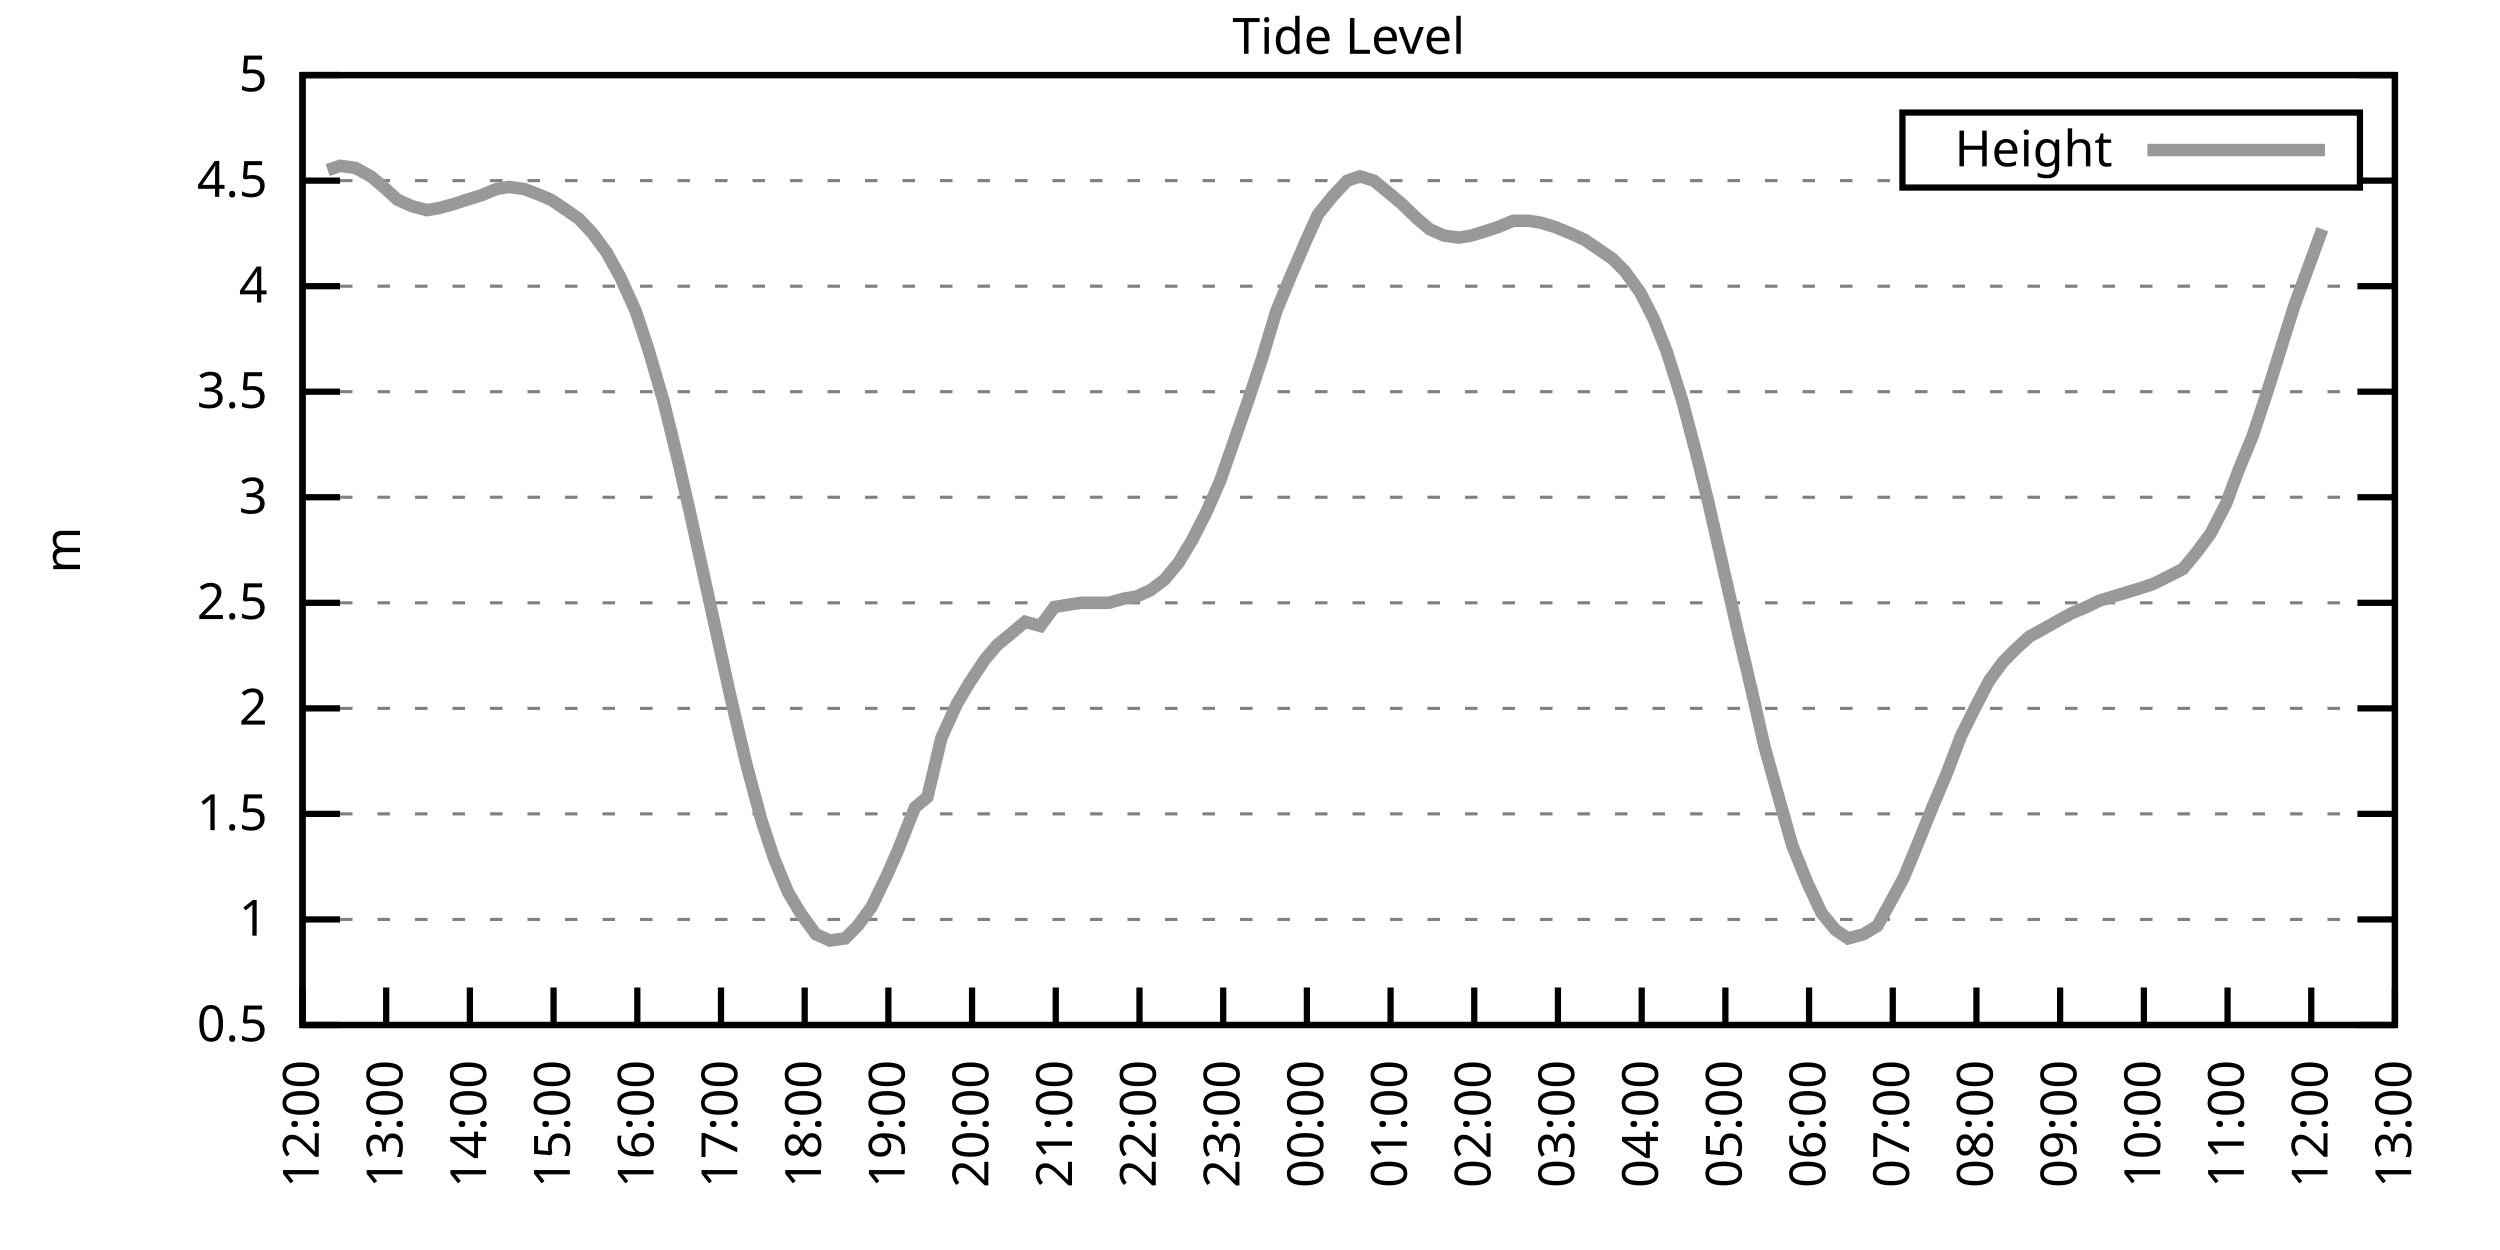
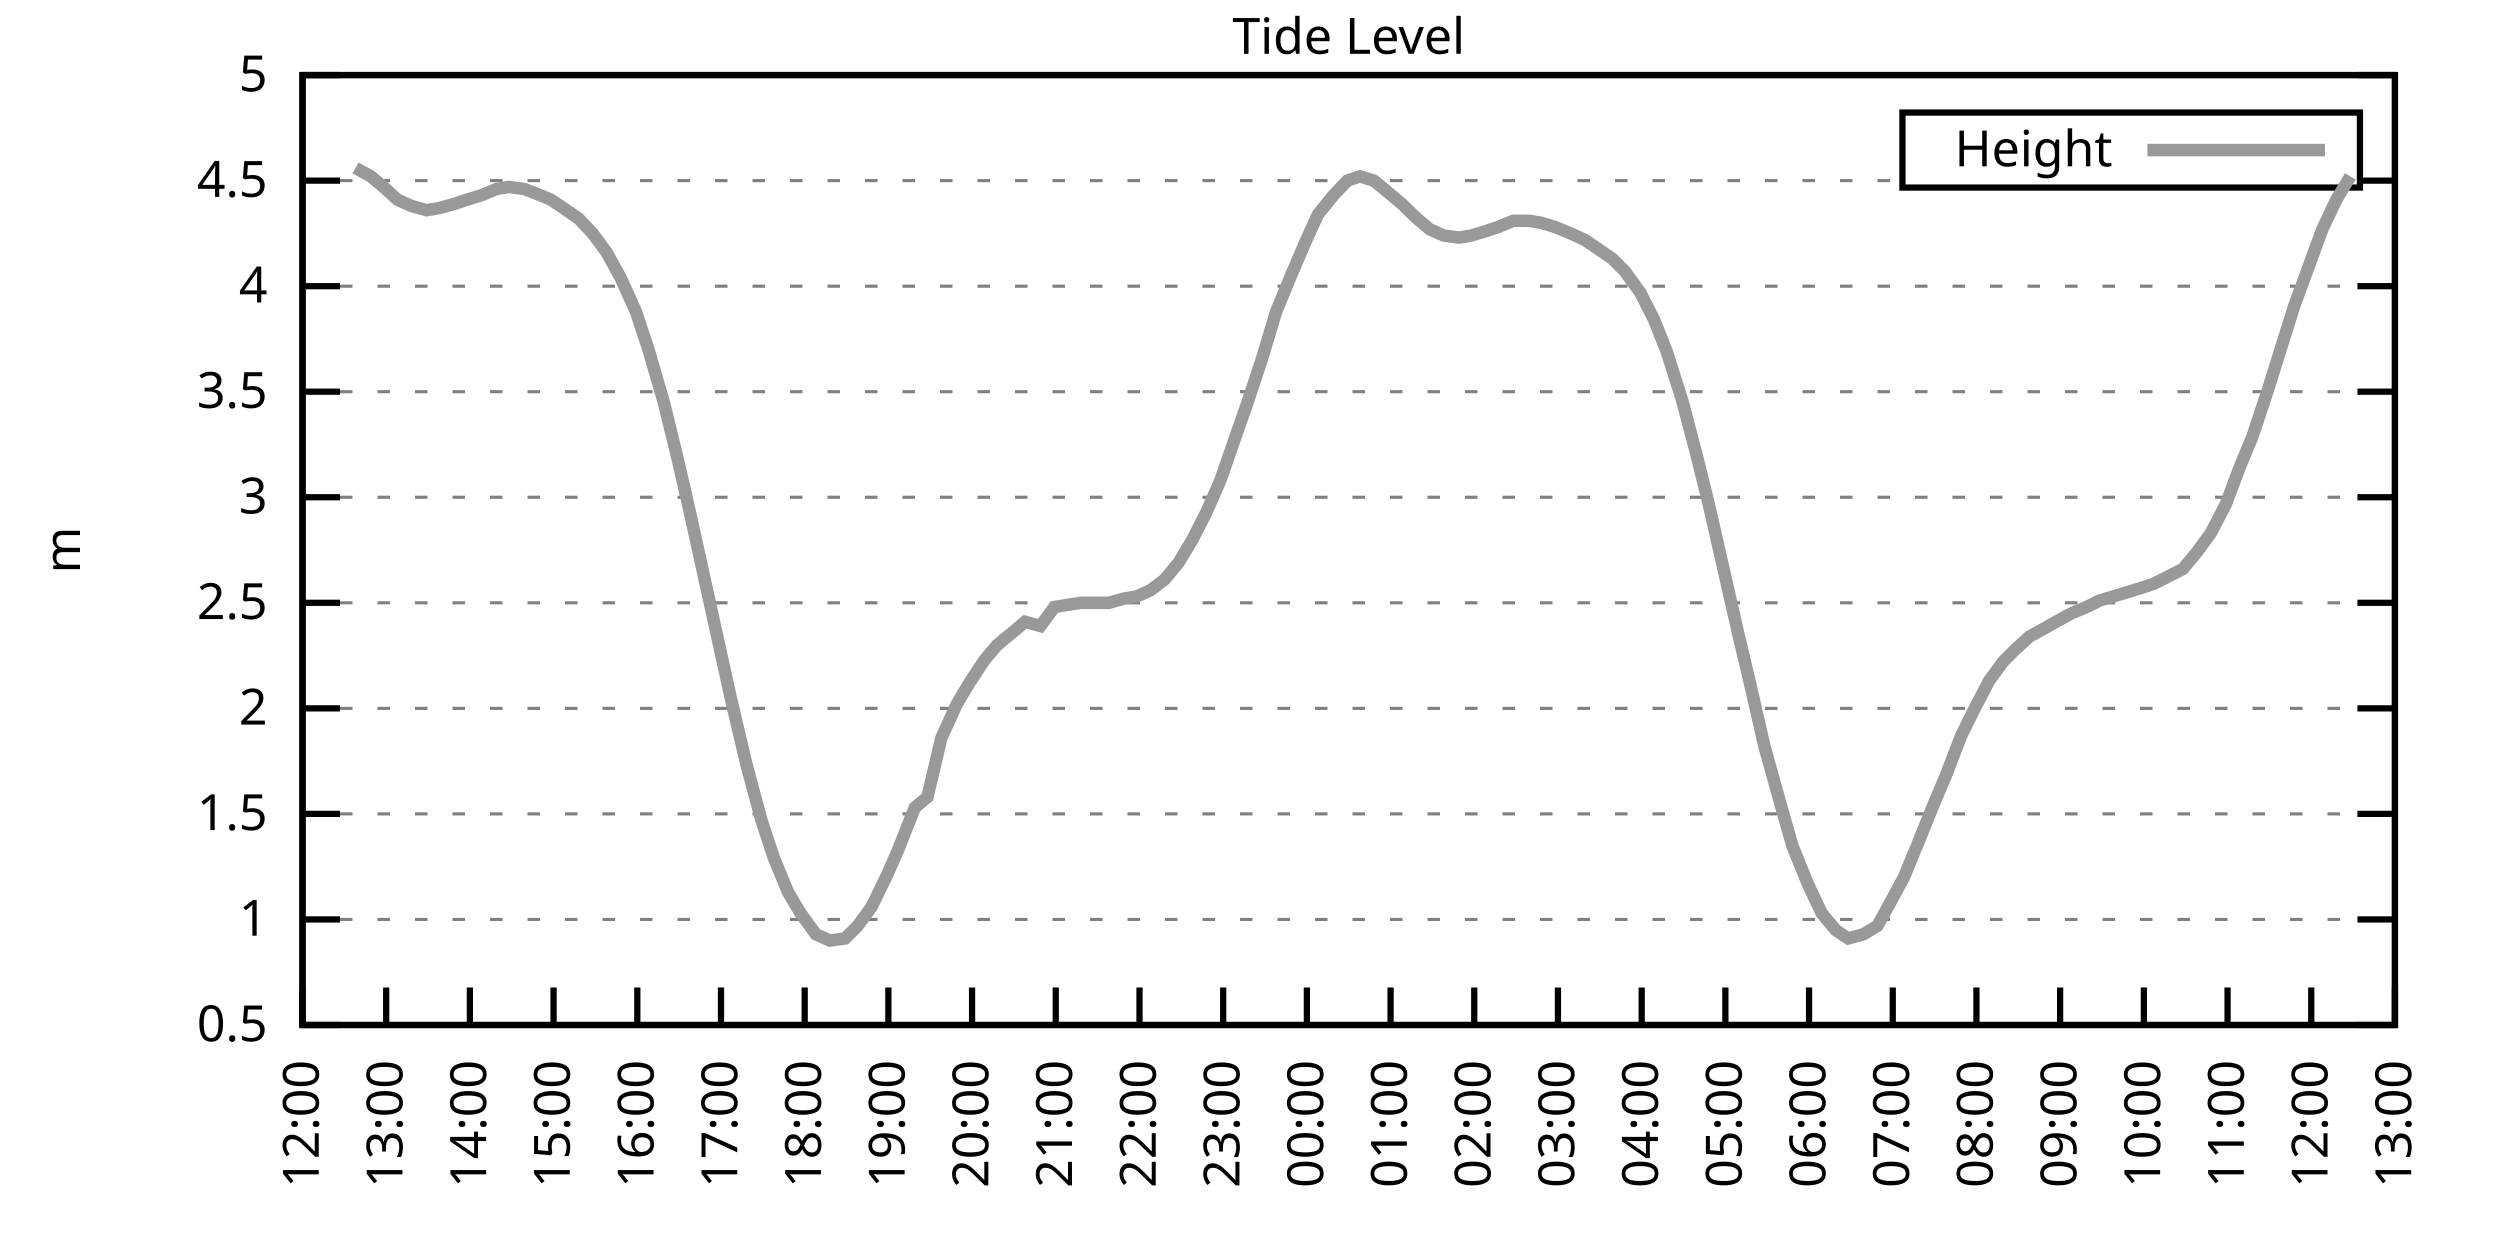
<svg xmlns="http://www.w3.org/2000/svg" xmlns:xlink="http://www.w3.org/1999/xlink" width="400" height="200" viewBox="0 0 400 200">
  <g id="gnuplot_canvas">
    <rect x="0" y="0" width="400" height="200" fill="none" />
    <defs>
      <circle id="gpDot" r="0.5" stroke-width="0.5" stroke="currentColor" />
      <path id="gpPt0" stroke-width="0.333" stroke="currentColor" d="M-1,0 h2 M0,-1 v2" />
      <path id="gpPt1" stroke-width="0.333" stroke="currentColor" d="M-1,-1 L1,1 M1,-1 L-1,1" />
      <path id="gpPt2" stroke-width="0.333" stroke="currentColor" d="M-1,0 L1,0 M0,-1 L0,1 M-1,-1 L1,1 M-1,1 L1,-1" />
      <rect id="gpPt3" stroke-width="0.333" stroke="currentColor" x="-1" y="-1" width="2" height="2" />
      <rect id="gpPt4" stroke-width="0.333" stroke="currentColor" fill="currentColor" x="-1" y="-1" width="2" height="2" />
      <circle id="gpPt5" stroke-width="0.333" stroke="currentColor" cx="0" cy="0" r="1" />
      <use xlink:href="#gpPt5" id="gpPt6" fill="currentColor" stroke="none" />
      <path id="gpPt7" stroke-width="0.333" stroke="currentColor" d="M0,-1.33 L-1.33,0.67 L1.33,0.67 z" />
      <use xlink:href="#gpPt7" id="gpPt8" fill="currentColor" stroke="none" />
      <use xlink:href="#gpPt7" id="gpPt9" stroke="currentColor" transform="rotate(180)" />
      <use xlink:href="#gpPt9" id="gpPt10" fill="currentColor" stroke="none" />
      <use xlink:href="#gpPt3" id="gpPt11" stroke="currentColor" transform="rotate(45)" />
      <use xlink:href="#gpPt11" id="gpPt12" fill="currentColor" stroke="none" />
      <path id="gpPt13" stroke-width="0.333" stroke="currentColor" d="M0,1.330 L1.265,0.411 L0.782,-1.067 L-0.782,-1.076 L-1.265,0.411 z" />
      <use xlink:href="#gpPt13" id="gpPt14" fill="currentColor" stroke="none" />
      <filter id="textbox" filterUnits="objectBoundingBox" x="0" y="0" height="1" width="1">
        <feFlood flood-color="white" flood-opacity="1" result="bgnd" />
        <feComposite in="SourceGraphic" in2="bgnd" operator="atop" />
      </filter>
      <filter id="greybox" filterUnits="objectBoundingBox" x="0" y="0" height="1" width="1">
        <feFlood flood-color="lightgrey" flood-opacity="1" result="grey" />
        <feComposite in="SourceGraphic" in2="grey" operator="atop" />
      </filter>
    </defs>
    <g fill="none" color="white" stroke="currentColor" stroke-width="1.00" stroke-linecap="butt" stroke-linejoin="miter">
</g>
    <g fill="none" color="black" stroke="currentColor" stroke-width="1.00" stroke-linecap="butt" stroke-linejoin="miter">
      <g stroke="none" shape-rendering="crispEdges">
        <polygon fill="rgb(255, 255, 255)" points="48.40,164.00 383.18,164.00 383.18,12.02 48.40,12.02 " />
      </g>
    </g>
    <g fill="none" color="black" stroke="currentColor" stroke-width="1.00" stroke-linecap="butt" stroke-linejoin="miter">
</g>
    <g fill="none" color="black" stroke="black" stroke-width="0.50" stroke-linecap="butt" stroke-linejoin="miter">
</g>
    <g fill="none" color="gray" stroke="currentColor" stroke-width="0.50" stroke-linecap="butt" stroke-linejoin="miter">
      <path stroke="gray" stroke-dasharray="2,4" class="gridline" d="M48.40,164.00 L383.19,164.00  " />
    </g>
    <g fill="none" color="gray" stroke="gray" stroke-width="1.00" stroke-linecap="butt" stroke-linejoin="miter">
</g>
    <g fill="none" color="black" stroke="currentColor" stroke-width="1.00" stroke-linecap="butt" stroke-linejoin="miter">
      <path stroke="black" d="M48.40,164.00 L54.40,164.00 M383.19,164.00 L377.19,164.00  " />
      <g transform="translate(42.80,166.60)" stroke="none" fill="black" font-family="Sans" font-size="8.00" text-anchor="end">
        <text>
          <tspan font-family="Sans"> 0.5</tspan>
        </text>
      </g>
    </g>
    <g fill="none" color="black" stroke="currentColor" stroke-width="1.00" stroke-linecap="butt" stroke-linejoin="miter">
</g>
    <g fill="none" color="black" stroke="black" stroke-width="0.50" stroke-linecap="butt" stroke-linejoin="miter">
</g>
    <g fill="none" color="gray" stroke="currentColor" stroke-width="0.50" stroke-linecap="butt" stroke-linejoin="miter">
      <path stroke="gray" stroke-dasharray="2,4" class="gridline" d="M48.40,147.11 L383.19,147.11  " />
    </g>
    <g fill="none" color="gray" stroke="gray" stroke-width="1.00" stroke-linecap="butt" stroke-linejoin="miter">
</g>
    <g fill="none" color="black" stroke="currentColor" stroke-width="1.00" stroke-linecap="butt" stroke-linejoin="miter">
      <path stroke="black" d="M48.40,147.11 L54.40,147.11 M383.19,147.11 L377.19,147.11  " />
      <g transform="translate(42.80,149.71)" stroke="none" fill="black" font-family="Sans" font-size="8.00" text-anchor="end">
        <text>
          <tspan font-family="Sans"> 1</tspan>
        </text>
      </g>
    </g>
    <g fill="none" color="black" stroke="currentColor" stroke-width="1.00" stroke-linecap="butt" stroke-linejoin="miter">
</g>
    <g fill="none" color="black" stroke="black" stroke-width="0.50" stroke-linecap="butt" stroke-linejoin="miter">
</g>
    <g fill="none" color="gray" stroke="currentColor" stroke-width="0.50" stroke-linecap="butt" stroke-linejoin="miter">
      <path stroke="gray" stroke-dasharray="2,4" class="gridline" d="M48.40,130.22 L383.19,130.22  " />
    </g>
    <g fill="none" color="gray" stroke="gray" stroke-width="1.00" stroke-linecap="butt" stroke-linejoin="miter">
</g>
    <g fill="none" color="black" stroke="currentColor" stroke-width="1.00" stroke-linecap="butt" stroke-linejoin="miter">
      <path stroke="black" d="M48.40,130.22 L54.40,130.22 M383.19,130.22 L377.19,130.22  " />
      <g transform="translate(42.80,132.82)" stroke="none" fill="black" font-family="Sans" font-size="8.00" text-anchor="end">
        <text>
          <tspan font-family="Sans"> 1.5</tspan>
        </text>
      </g>
    </g>
    <g fill="none" color="black" stroke="currentColor" stroke-width="1.00" stroke-linecap="butt" stroke-linejoin="miter">
</g>
    <g fill="none" color="black" stroke="black" stroke-width="0.50" stroke-linecap="butt" stroke-linejoin="miter">
</g>
    <g fill="none" color="gray" stroke="currentColor" stroke-width="0.50" stroke-linecap="butt" stroke-linejoin="miter">
      <path stroke="gray" stroke-dasharray="2,4" class="gridline" d="M48.40,113.34 L383.19,113.34  " />
    </g>
    <g fill="none" color="gray" stroke="gray" stroke-width="1.00" stroke-linecap="butt" stroke-linejoin="miter">
</g>
    <g fill="none" color="black" stroke="currentColor" stroke-width="1.00" stroke-linecap="butt" stroke-linejoin="miter">
      <path stroke="black" d="M48.40,113.34 L54.40,113.34 M383.19,113.34 L377.19,113.34  " />
      <g transform="translate(42.80,115.94)" stroke="none" fill="black" font-family="Sans" font-size="8.00" text-anchor="end">
        <text>
          <tspan font-family="Sans"> 2</tspan>
        </text>
      </g>
    </g>
    <g fill="none" color="black" stroke="currentColor" stroke-width="1.00" stroke-linecap="butt" stroke-linejoin="miter">
</g>
    <g fill="none" color="black" stroke="black" stroke-width="0.50" stroke-linecap="butt" stroke-linejoin="miter">
</g>
    <g fill="none" color="gray" stroke="currentColor" stroke-width="0.50" stroke-linecap="butt" stroke-linejoin="miter">
      <path stroke="gray" stroke-dasharray="2,4" class="gridline" d="M48.40,96.45 L383.19,96.45  " />
    </g>
    <g fill="none" color="gray" stroke="gray" stroke-width="1.00" stroke-linecap="butt" stroke-linejoin="miter">
</g>
    <g fill="none" color="black" stroke="currentColor" stroke-width="1.00" stroke-linecap="butt" stroke-linejoin="miter">
      <path stroke="black" d="M48.40,96.45 L54.40,96.45 M383.19,96.45 L377.19,96.45  " />
      <g transform="translate(42.80,99.05)" stroke="none" fill="black" font-family="Sans" font-size="8.00" text-anchor="end">
        <text>
          <tspan font-family="Sans"> 2.5</tspan>
        </text>
      </g>
    </g>
    <g fill="none" color="black" stroke="currentColor" stroke-width="1.00" stroke-linecap="butt" stroke-linejoin="miter">
</g>
    <g fill="none" color="black" stroke="black" stroke-width="0.50" stroke-linecap="butt" stroke-linejoin="miter">
</g>
    <g fill="none" color="gray" stroke="currentColor" stroke-width="0.50" stroke-linecap="butt" stroke-linejoin="miter">
      <path stroke="gray" stroke-dasharray="2,4" class="gridline" d="M48.40,79.56 L383.19,79.56  " />
    </g>
    <g fill="none" color="gray" stroke="gray" stroke-width="1.00" stroke-linecap="butt" stroke-linejoin="miter">
</g>
    <g fill="none" color="black" stroke="currentColor" stroke-width="1.00" stroke-linecap="butt" stroke-linejoin="miter">
      <path stroke="black" d="M48.40,79.56 L54.40,79.56 M383.19,79.56 L377.19,79.56  " />
      <g transform="translate(42.80,82.16)" stroke="none" fill="black" font-family="Sans" font-size="8.00" text-anchor="end">
        <text>
          <tspan font-family="Sans"> 3</tspan>
        </text>
      </g>
    </g>
    <g fill="none" color="black" stroke="currentColor" stroke-width="1.00" stroke-linecap="butt" stroke-linejoin="miter">
</g>
    <g fill="none" color="black" stroke="black" stroke-width="0.50" stroke-linecap="butt" stroke-linejoin="miter">
</g>
    <g fill="none" color="gray" stroke="currentColor" stroke-width="0.50" stroke-linecap="butt" stroke-linejoin="miter">
      <path stroke="gray" stroke-dasharray="2,4" class="gridline" d="M48.40,62.67 L383.19,62.67  " />
    </g>
    <g fill="none" color="gray" stroke="gray" stroke-width="1.00" stroke-linecap="butt" stroke-linejoin="miter">
</g>
    <g fill="none" color="black" stroke="currentColor" stroke-width="1.00" stroke-linecap="butt" stroke-linejoin="miter">
      <path stroke="black" d="M48.40,62.67 L54.40,62.67 M383.19,62.67 L377.19,62.67  " />
      <g transform="translate(42.80,65.27)" stroke="none" fill="black" font-family="Sans" font-size="8.00" text-anchor="end">
        <text>
          <tspan font-family="Sans"> 3.5</tspan>
        </text>
      </g>
    </g>
    <g fill="none" color="black" stroke="currentColor" stroke-width="1.00" stroke-linecap="butt" stroke-linejoin="miter">
</g>
    <g fill="none" color="black" stroke="black" stroke-width="0.50" stroke-linecap="butt" stroke-linejoin="miter">
</g>
    <g fill="none" color="gray" stroke="currentColor" stroke-width="0.50" stroke-linecap="butt" stroke-linejoin="miter">
      <path stroke="gray" stroke-dasharray="2,4" class="gridline" d="M48.40,45.79 L383.19,45.79  " />
    </g>
    <g fill="none" color="gray" stroke="gray" stroke-width="1.00" stroke-linecap="butt" stroke-linejoin="miter">
</g>
    <g fill="none" color="black" stroke="currentColor" stroke-width="1.00" stroke-linecap="butt" stroke-linejoin="miter">
      <path stroke="black" d="M48.40,45.79 L54.40,45.79 M383.19,45.79 L377.19,45.79  " />
      <g transform="translate(42.80,48.39)" stroke="none" fill="black" font-family="Sans" font-size="8.00" text-anchor="end">
        <text>
          <tspan font-family="Sans"> 4</tspan>
        </text>
      </g>
    </g>
    <g fill="none" color="black" stroke="currentColor" stroke-width="1.00" stroke-linecap="butt" stroke-linejoin="miter">
</g>
    <g fill="none" color="black" stroke="black" stroke-width="0.50" stroke-linecap="butt" stroke-linejoin="miter">
</g>
    <g fill="none" color="gray" stroke="currentColor" stroke-width="0.50" stroke-linecap="butt" stroke-linejoin="miter">
      <path stroke="gray" stroke-dasharray="2,4" class="gridline" d="M48.40,28.90 L304.39,28.90 M377.59,28.90 L383.19,28.90  " />
    </g>
    <g fill="none" color="gray" stroke="gray" stroke-width="1.00" stroke-linecap="butt" stroke-linejoin="miter">
</g>
    <g fill="none" color="black" stroke="currentColor" stroke-width="1.00" stroke-linecap="butt" stroke-linejoin="miter">
      <path stroke="black" d="M48.40,28.90 L54.40,28.90 M383.19,28.90 L377.19,28.90  " />
      <g transform="translate(42.80,31.50)" stroke="none" fill="black" font-family="Sans" font-size="8.00" text-anchor="end">
        <text>
          <tspan font-family="Sans"> 4.5</tspan>
        </text>
      </g>
    </g>
    <g fill="none" color="black" stroke="currentColor" stroke-width="1.00" stroke-linecap="butt" stroke-linejoin="miter">
</g>
    <g fill="none" color="black" stroke="black" stroke-width="0.50" stroke-linecap="butt" stroke-linejoin="miter">
</g>
    <g fill="none" color="gray" stroke="currentColor" stroke-width="0.50" stroke-linecap="butt" stroke-linejoin="miter">
      <path stroke="gray" stroke-dasharray="2,4" class="gridline" d="M48.40,12.01 L383.19,12.01  " />
    </g>
    <g fill="none" color="gray" stroke="gray" stroke-width="1.00" stroke-linecap="butt" stroke-linejoin="miter">
</g>
    <g fill="none" color="black" stroke="currentColor" stroke-width="1.00" stroke-linecap="butt" stroke-linejoin="miter">
      <path stroke="black" d="M48.40,12.01 L54.40,12.01 M383.19,12.01 L377.19,12.01  " />
      <g transform="translate(42.80,14.61)" stroke="none" fill="black" font-family="Sans" font-size="8.00" text-anchor="end">
        <text>
          <tspan font-family="Sans"> 5</tspan>
        </text>
      </g>
    </g>
    <g fill="none" color="black" stroke="currentColor" stroke-width="1.00" stroke-linecap="butt" stroke-linejoin="miter">
      <path stroke="black" d="M48.40,164.00 L48.40,158.00  " />
      <g transform="translate(51.00,169.60) rotate(270.00)" stroke="none" fill="black" font-family="Sans" font-size="8.00" text-anchor="end">
        <text>
          <tspan font-family="Sans">12:00</tspan>
        </text>
      </g>
    </g>
    <g fill="none" color="black" stroke="currentColor" stroke-width="1.00" stroke-linecap="butt" stroke-linejoin="miter">
      <path stroke="black" d="M61.79,164.00 L61.79,158.00  " />
      <g transform="translate(64.39,169.60) rotate(270.00)" stroke="none" fill="black" font-family="Sans" font-size="8.00" text-anchor="end">
        <text>
          <tspan font-family="Sans">13:00</tspan>
        </text>
      </g>
    </g>
    <g fill="none" color="black" stroke="currentColor" stroke-width="1.00" stroke-linecap="butt" stroke-linejoin="miter">
      <path stroke="black" d="M75.18,164.00 L75.18,158.00  " />
      <g transform="translate(77.78,169.60) rotate(270.00)" stroke="none" fill="black" font-family="Sans" font-size="8.00" text-anchor="end">
        <text>
          <tspan font-family="Sans">14:00</tspan>
        </text>
      </g>
    </g>
    <g fill="none" color="black" stroke="currentColor" stroke-width="1.00" stroke-linecap="butt" stroke-linejoin="miter">
      <path stroke="black" d="M88.57,164.00 L88.57,158.00  " />
      <g transform="translate(91.17,169.60) rotate(270.00)" stroke="none" fill="black" font-family="Sans" font-size="8.00" text-anchor="end">
        <text>
          <tspan font-family="Sans">15:00</tspan>
        </text>
      </g>
    </g>
    <g fill="none" color="black" stroke="currentColor" stroke-width="1.00" stroke-linecap="butt" stroke-linejoin="miter">
      <path stroke="black" d="M101.97,164.00 L101.97,158.00  " />
      <g transform="translate(104.57,169.60) rotate(270.00)" stroke="none" fill="black" font-family="Sans" font-size="8.00" text-anchor="end">
        <text>
          <tspan font-family="Sans">16:00</tspan>
        </text>
      </g>
    </g>
    <g fill="none" color="black" stroke="currentColor" stroke-width="1.00" stroke-linecap="butt" stroke-linejoin="miter">
      <path stroke="black" d="M115.36,164.00 L115.36,158.00  " />
      <g transform="translate(117.96,169.60) rotate(270.00)" stroke="none" fill="black" font-family="Sans" font-size="8.00" text-anchor="end">
        <text>
          <tspan font-family="Sans">17:00</tspan>
        </text>
      </g>
    </g>
    <g fill="none" color="black" stroke="currentColor" stroke-width="1.00" stroke-linecap="butt" stroke-linejoin="miter">
      <path stroke="black" d="M128.75,164.00 L128.75,158.00  " />
      <g transform="translate(131.35,169.60) rotate(270.00)" stroke="none" fill="black" font-family="Sans" font-size="8.00" text-anchor="end">
        <text>
          <tspan font-family="Sans">18:00</tspan>
        </text>
      </g>
    </g>
    <g fill="none" color="black" stroke="currentColor" stroke-width="1.00" stroke-linecap="butt" stroke-linejoin="miter">
      <path stroke="black" d="M142.14,164.00 L142.14,158.00  " />
      <g transform="translate(144.74,169.60) rotate(270.00)" stroke="none" fill="black" font-family="Sans" font-size="8.00" text-anchor="end">
        <text>
          <tspan font-family="Sans">19:00</tspan>
        </text>
      </g>
    </g>
    <g fill="none" color="black" stroke="currentColor" stroke-width="1.00" stroke-linecap="butt" stroke-linejoin="miter">
      <path stroke="black" d="M155.53,164.00 L155.53,158.00  " />
      <g transform="translate(158.13,169.60) rotate(270.00)" stroke="none" fill="black" font-family="Sans" font-size="8.00" text-anchor="end">
        <text>
          <tspan font-family="Sans">20:00</tspan>
        </text>
      </g>
    </g>
    <g fill="none" color="black" stroke="currentColor" stroke-width="1.00" stroke-linecap="butt" stroke-linejoin="miter">
      <path stroke="black" d="M168.92,164.00 L168.92,158.00  " />
      <g transform="translate(171.52,169.60) rotate(270.00)" stroke="none" fill="black" font-family="Sans" font-size="8.00" text-anchor="end">
        <text>
          <tspan font-family="Sans">21:00</tspan>
        </text>
      </g>
    </g>
    <g fill="none" color="black" stroke="currentColor" stroke-width="1.00" stroke-linecap="butt" stroke-linejoin="miter">
      <path stroke="black" d="M182.32,164.00 L182.32,158.00  " />
      <g transform="translate(184.92,169.60) rotate(270.00)" stroke="none" fill="black" font-family="Sans" font-size="8.00" text-anchor="end">
        <text>
          <tspan font-family="Sans">22:00</tspan>
        </text>
      </g>
    </g>
    <g fill="none" color="black" stroke="currentColor" stroke-width="1.00" stroke-linecap="butt" stroke-linejoin="miter">
      <path stroke="black" d="M195.71,164.00 L195.71,158.00  " />
      <g transform="translate(198.31,169.60) rotate(270.00)" stroke="none" fill="black" font-family="Sans" font-size="8.00" text-anchor="end">
        <text>
          <tspan font-family="Sans">23:00</tspan>
        </text>
      </g>
    </g>
    <g fill="none" color="black" stroke="currentColor" stroke-width="1.00" stroke-linecap="butt" stroke-linejoin="miter">
      <path stroke="black" d="M209.10,164.00 L209.10,158.00  " />
      <g transform="translate(211.70,169.60) rotate(270.00)" stroke="none" fill="black" font-family="Sans" font-size="8.00" text-anchor="end">
        <text>
          <tspan font-family="Sans">00:00</tspan>
        </text>
      </g>
    </g>
    <g fill="none" color="black" stroke="currentColor" stroke-width="1.00" stroke-linecap="butt" stroke-linejoin="miter">
      <path stroke="black" d="M222.49,164.00 L222.49,158.00  " />
      <g transform="translate(225.09,169.60) rotate(270.00)" stroke="none" fill="black" font-family="Sans" font-size="8.00" text-anchor="end">
        <text>
          <tspan font-family="Sans">01:00</tspan>
        </text>
      </g>
    </g>
    <g fill="none" color="black" stroke="currentColor" stroke-width="1.00" stroke-linecap="butt" stroke-linejoin="miter">
      <path stroke="black" d="M235.88,164.00 L235.88,158.00  " />
      <g transform="translate(238.48,169.60) rotate(270.00)" stroke="none" fill="black" font-family="Sans" font-size="8.00" text-anchor="end">
        <text>
          <tspan font-family="Sans">02:00</tspan>
        </text>
      </g>
    </g>
    <g fill="none" color="black" stroke="currentColor" stroke-width="1.00" stroke-linecap="butt" stroke-linejoin="miter">
      <path stroke="black" d="M249.27,164.00 L249.27,158.00  " />
      <g transform="translate(251.87,169.60) rotate(270.00)" stroke="none" fill="black" font-family="Sans" font-size="8.00" text-anchor="end">
        <text>
          <tspan font-family="Sans">03:00</tspan>
        </text>
      </g>
    </g>
    <g fill="none" color="black" stroke="currentColor" stroke-width="1.00" stroke-linecap="butt" stroke-linejoin="miter">
      <path stroke="black" d="M262.67,164.00 L262.67,158.00  " />
      <g transform="translate(265.27,169.60) rotate(270.00)" stroke="none" fill="black" font-family="Sans" font-size="8.00" text-anchor="end">
        <text>
          <tspan font-family="Sans">04:00</tspan>
        </text>
      </g>
    </g>
    <g fill="none" color="black" stroke="currentColor" stroke-width="1.00" stroke-linecap="butt" stroke-linejoin="miter">
      <path stroke="black" d="M276.06,164.00 L276.06,158.00  " />
      <g transform="translate(278.66,169.60) rotate(270.00)" stroke="none" fill="black" font-family="Sans" font-size="8.00" text-anchor="end">
        <text>
          <tspan font-family="Sans">05:00</tspan>
        </text>
      </g>
    </g>
    <g fill="none" color="black" stroke="currentColor" stroke-width="1.00" stroke-linecap="butt" stroke-linejoin="miter">
      <path stroke="black" d="M289.45,164.00 L289.45,158.00  " />
      <g transform="translate(292.05,169.60) rotate(270.00)" stroke="none" fill="black" font-family="Sans" font-size="8.00" text-anchor="end">
        <text>
          <tspan font-family="Sans">06:00</tspan>
        </text>
      </g>
    </g>
    <g fill="none" color="black" stroke="currentColor" stroke-width="1.00" stroke-linecap="butt" stroke-linejoin="miter">
      <path stroke="black" d="M302.84,164.00 L302.84,158.00  " />
      <g transform="translate(305.44,169.60) rotate(270.00)" stroke="none" fill="black" font-family="Sans" font-size="8.00" text-anchor="end">
        <text>
          <tspan font-family="Sans">07:00</tspan>
        </text>
      </g>
    </g>
    <g fill="none" color="black" stroke="currentColor" stroke-width="1.00" stroke-linecap="butt" stroke-linejoin="miter">
      <path stroke="black" d="M316.23,164.00 L316.23,158.00  " />
      <g transform="translate(318.83,169.60) rotate(270.00)" stroke="none" fill="black" font-family="Sans" font-size="8.00" text-anchor="end">
        <text>
          <tspan font-family="Sans">08:00</tspan>
        </text>
      </g>
    </g>
    <g fill="none" color="black" stroke="currentColor" stroke-width="1.00" stroke-linecap="butt" stroke-linejoin="miter">
      <path stroke="black" d="M329.62,164.00 L329.62,158.00  " />
      <g transform="translate(332.22,169.60) rotate(270.00)" stroke="none" fill="black" font-family="Sans" font-size="8.00" text-anchor="end">
        <text>
          <tspan font-family="Sans">09:00</tspan>
        </text>
      </g>
    </g>
    <g fill="none" color="black" stroke="currentColor" stroke-width="1.00" stroke-linecap="butt" stroke-linejoin="miter">
      <path stroke="black" d="M343.02,164.00 L343.02,158.00  " />
      <g transform="translate(345.62,169.60) rotate(270.00)" stroke="none" fill="black" font-family="Sans" font-size="8.00" text-anchor="end">
        <text>
          <tspan font-family="Sans">10:00</tspan>
        </text>
      </g>
    </g>
    <g fill="none" color="black" stroke="currentColor" stroke-width="1.00" stroke-linecap="butt" stroke-linejoin="miter">
      <path stroke="black" d="M356.41,164.00 L356.41,158.00  " />
      <g transform="translate(359.01,169.60) rotate(270.00)" stroke="none" fill="black" font-family="Sans" font-size="8.00" text-anchor="end">
        <text>
          <tspan font-family="Sans">11:00</tspan>
        </text>
      </g>
    </g>
    <g fill="none" color="black" stroke="currentColor" stroke-width="1.00" stroke-linecap="butt" stroke-linejoin="miter">
      <path stroke="black" d="M369.80,164.00 L369.80,158.00  " />
      <g transform="translate(372.40,169.60) rotate(270.00)" stroke="none" fill="black" font-family="Sans" font-size="8.00" text-anchor="end">
        <text>
          <tspan font-family="Sans">12:00</tspan>
        </text>
      </g>
    </g>
    <g fill="none" color="black" stroke="currentColor" stroke-width="1.00" stroke-linecap="butt" stroke-linejoin="miter">
      <path stroke="black" d="M383.19,164.00 L383.19,158.00  " />
      <g transform="translate(385.79,169.60) rotate(270.00)" stroke="none" fill="black" font-family="Sans" font-size="8.00" text-anchor="end">
        <text>
          <tspan font-family="Sans">13:00</tspan>
        </text>
      </g>
    </g>
    <g fill="none" color="black" stroke="currentColor" stroke-width="1.00" stroke-linecap="butt" stroke-linejoin="miter">
</g>
    <g fill="none" color="black" stroke="currentColor" stroke-width="1.00" stroke-linecap="butt" stroke-linejoin="miter">
      <path stroke="black" d="M48.40,12.01 L48.40,164.00 L383.19,164.00 L383.19,12.01 L48.40,12.01 Z  " />
    </g>
    <g fill="none" color="black" stroke="currentColor" stroke-width="1.00" stroke-linecap="butt" stroke-linejoin="miter">
</g>
    <g fill="none" color="black" stroke="currentColor" stroke-width="1.00" stroke-linecap="butt" stroke-linejoin="miter">
      <path stroke="black" d="M304.39,30.01 L304.39,18.01 L377.59,18.01 L377.59,30.01 L304.39,30.01 Z  " />
    </g>
    <g id="Tide_level_plot_1">
      <g fill="none" color="white" stroke="black" stroke-width="2.00" stroke-linecap="butt" stroke-linejoin="miter">
</g>
      <g fill="none" color="black" stroke="currentColor" stroke-width="2.00" stroke-linecap="butt" stroke-linejoin="miter">
        <g transform="translate(337.99,26.61)" stroke="none" fill="black" font-family="Sans" font-size="8.00" text-anchor="end">
          <text>
            <tspan font-family="Sans">Height</tspan>
          </text>
        </g>
      </g>
      <g fill="none" color="black" stroke="currentColor" stroke-width="2.00" stroke-linecap="butt" stroke-linejoin="miter">
-         <path stroke="rgb(153, 153, 153)" d="M343.59,24.01 L371.99,24.01 M52.42,27.21 L54.43,26.53 L56.88,26.87 L59.34,28.22 L61.35,29.91 L63.58,31.94   L65.81,32.95 L68.26,33.63 L70.27,33.29 L72.73,32.61 L74.74,31.94 L76.97,31.26 L79.42,30.25 L81.43,29.91   L83.89,30.25 L85.67,30.92 L88.13,31.94 L90.14,33.29 L92.59,34.98 L94.82,37.34 L97.06,40.38 L99.29,44.43   L101.74,49.84 L103.75,55.92 L106.21,64.36 L108.44,73.48 L110.45,82.26 L112.90,93.41 L114.69,101.52 L116.92,111.65   L119.38,122.12 L121.83,131.24 L123.84,137.32 L126.07,142.72 L128.08,146.10 L130.54,149.48 L132.77,150.49 L135.22,150.15   L137.23,148.13 L139.46,145.09 L141.92,140.02 L143.70,135.97 L146.38,129.21 L148.39,127.52 L150.62,118.07 L153.08,112.66   L155.09,109.28 L157.54,105.57 L159.55,103.20 L162.01,101.18 L164.01,99.49 L166.47,100.16 L168.70,97.12 L170.71,96.79   L172.94,96.45 L175.17,96.45 L177.41,96.45 L179.86,95.77 L181.87,95.44 L184.10,94.42 L186.33,92.73 L188.57,90.03   L190.80,86.32 L193.03,81.93 L195.26,76.86 L197.49,70.44 L199.73,64.02 L201.96,57.27 L204.19,49.84 L206.42,44.43   L208.88,38.69 L210.88,34.30 L213.34,31.26 L215.57,28.90 L217.58,28.22 L219.81,28.90 L222.27,30.92 L224.28,32.61   L226.73,34.98 L228.74,36.67 L230.97,37.68 L233.43,38.02 L235.44,37.68 L237.67,37.00 L239.68,36.33 L242.13,35.32   L244.59,35.32 L246.60,35.65 L248.83,36.33 L251.28,37.34 L253.51,38.35 L255.52,39.71 L257.98,41.39 L259.99,43.42   L262.44,46.80 L264.67,51.19 L266.68,56.26 L269.14,64.02 L271.37,72.47 L273.38,80.57 L275.61,90.37 L278.07,101.18   L280.07,109.62 L282.31,119.42 L284.76,128.20 L286.77,135.29 L289.23,141.37 L291.46,146.10 L293.69,148.80 L295.70,150.15   L298.15,149.48 L300.39,148.13 L302.62,144.07 L304.63,140.36 L306.86,134.95 L309.31,128.87 L311.32,124.14 L313.78,117.73   L315.79,113.67 L318.24,108.95 L320.47,105.91 L322.48,103.88 L324.71,101.85 L327.17,100.50 L328.95,99.49 L331.41,98.14   L333.86,97.12 L335.87,96.11 L338.10,95.44 L340.34,94.76 L342.57,94.08 L344.58,93.41 L347.26,92.06 L349.26,91.04   L351.50,88.34 L353.73,85.30 L356.18,80.57 L358.19,75.17 L360.42,69.77 L362.88,62.34 L364.89,55.92 L367.12,48.83   L369.35,42.75 L371.58,36.67  " />
+         <path stroke="rgb(153, 153, 153)" d="M343.59,24.01 L371.99,24.01 M56.88,26.87 L59.34,28.22 L61.35,29.91 L63.58,31.94 L65.81,32.95 L68.26,33.63   L70.27,33.29 L72.73,32.61 L74.74,31.94 L76.97,31.26 L79.42,30.25 L81.43,29.91 L83.89,30.25 L85.67,30.92   L88.13,31.94 L90.14,33.29 L92.59,34.98 L94.82,37.34 L97.06,40.38 L99.29,44.43 L101.74,49.84 L103.75,55.92   L106.21,64.36 L108.44,73.48 L110.45,82.26 L112.90,93.41 L114.69,101.52 L116.92,111.65 L119.38,122.12 L121.83,131.24   L123.84,137.32 L126.07,142.72 L128.08,146.10 L130.54,149.48 L132.77,150.49 L135.22,150.15 L137.23,148.13 L139.46,145.09   L141.92,140.02 L143.70,135.97 L146.38,129.21 L148.39,127.52 L150.62,118.07 L153.08,112.66 L155.09,109.28 L157.54,105.57   L159.55,103.20 L162.01,101.18 L164.01,99.49 L166.47,100.16 L168.70,97.12 L170.71,96.79 L172.94,96.45 L175.17,96.45   L177.41,96.45 L179.86,95.77 L181.87,95.44 L184.10,94.42 L186.33,92.73 L188.57,90.03 L190.80,86.32 L193.03,81.93   L195.26,76.86 L197.49,70.44 L199.73,64.02 L201.96,57.27 L204.19,49.84 L206.42,44.43 L208.88,38.69 L210.88,34.30   L213.34,31.26 L215.57,28.90 L217.58,28.22 L219.81,28.90 L222.27,30.92 L224.28,32.61 L226.73,34.98 L228.74,36.67   L230.97,37.68 L233.43,38.02 L235.44,37.68 L237.67,37.00 L239.68,36.33 L242.13,35.32 L244.59,35.32 L246.60,35.65   L248.83,36.33 L251.28,37.34 L253.51,38.35 L255.52,39.71 L257.98,41.39 L259.99,43.42 L262.44,46.80 L264.67,51.19   L266.68,56.26 L269.14,64.02 L271.37,72.47 L273.38,80.57 L275.61,90.37 L278.07,101.18 L280.07,109.62 L282.31,119.42   L284.76,128.20 L286.77,135.29 L289.23,141.37 L291.46,146.10 L293.69,148.80 L295.70,150.15 L298.15,149.48 L300.39,148.13   L302.62,144.07 L304.63,140.36 L306.86,134.95 L309.31,128.87 L311.32,124.14 L313.78,117.73 L315.79,113.67 L318.24,108.95   L320.47,105.91 L322.48,103.88 L324.71,101.85 L327.17,100.50 L328.95,99.49 L331.41,98.14 L333.86,97.12 L335.87,96.11   L338.10,95.44 L340.34,94.76 L342.57,94.08 L344.58,93.41 L347.26,92.06 L349.26,91.04 L351.50,88.34 L353.73,85.30   L356.18,80.57 L358.19,75.17 L360.42,69.77 L362.88,62.34 L364.89,55.92 L367.12,48.83 L369.35,42.75 L371.58,36.67   L373.82,31.94 L376.05,28.22  " />
      </g>
    </g>
    <g fill="none" color="black" stroke="currentColor" stroke-width="2.00" stroke-linecap="butt" stroke-linejoin="miter">
</g>
    <g fill="none" color="black" stroke="black" stroke-width="1.00" stroke-linecap="butt" stroke-linejoin="miter">
</g>
    <g fill="none" color="black" stroke="currentColor" stroke-width="1.00" stroke-linecap="butt" stroke-linejoin="miter">
      <path stroke="black" d="M48.40,12.01 L48.40,164.00 L383.19,164.00 L383.19,12.01 L48.40,12.01 Z  " />
      <g transform="translate(12.80,88.01) rotate(270.00)" stroke="none" fill="black" font-family="Sans" font-size="8.00" text-anchor="middle">
        <text>
          <tspan font-family="Sans">m</tspan>
        </text>
      </g>
    </g>
    <g fill="none" color="black" stroke="currentColor" stroke-width="1.00" stroke-linecap="butt" stroke-linejoin="miter">
</g>
    <g fill="none" color="black" stroke="currentColor" stroke-width="1.00" stroke-linecap="butt" stroke-linejoin="miter">
      <g transform="translate(215.79,8.61)" stroke="none" fill="black" font-family="Sans" font-size="8.00" text-anchor="middle">
        <text>
          <tspan font-family="Sans">Tide Level</tspan>
        </text>
      </g>
    </g>
    <g fill="none" color="black" stroke="currentColor" stroke-width="1.00" stroke-linecap="butt" stroke-linejoin="miter">
</g>
  </g>
</svg>
